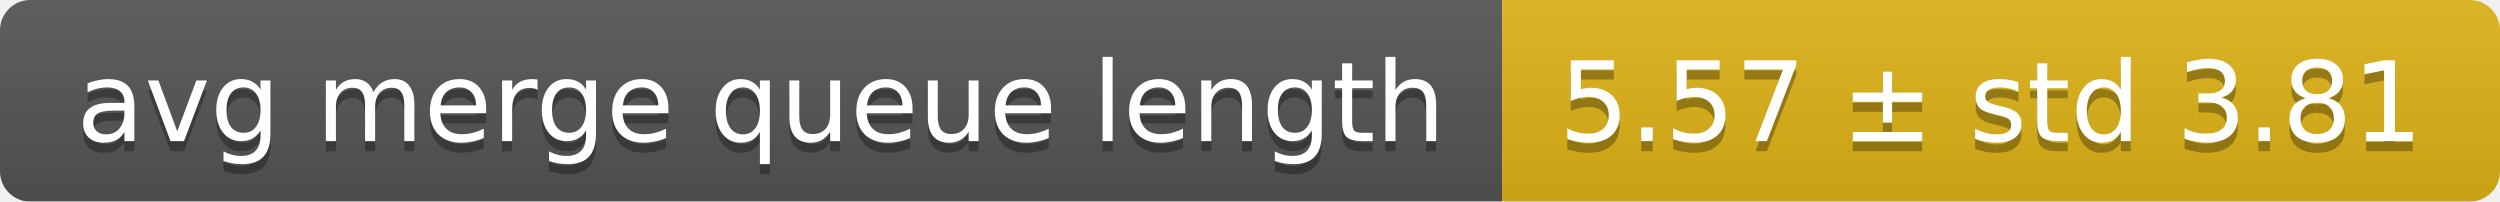
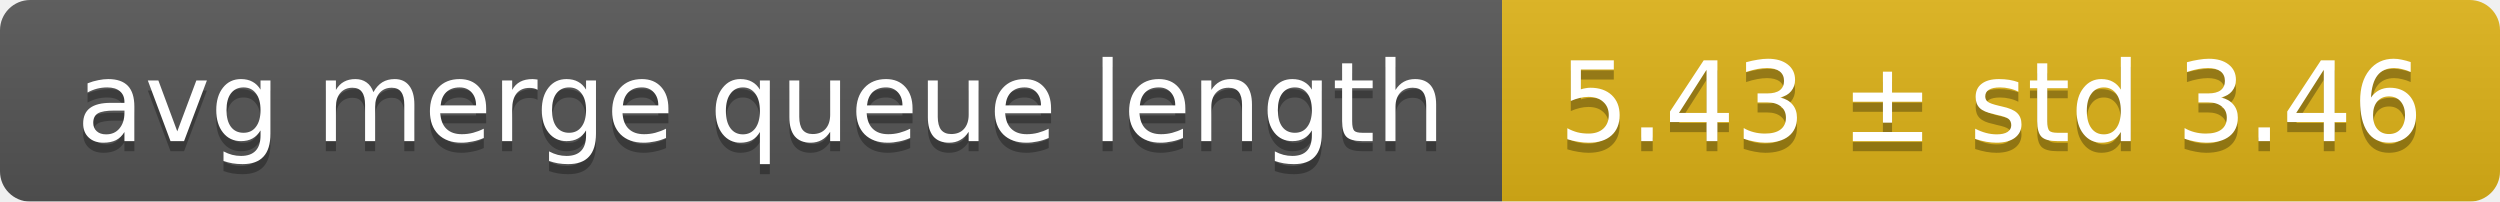
<svg xmlns="http://www.w3.org/2000/svg" width="248" height="20">
  <linearGradient id="smooth" x2="0" y2="100%">
    <stop offset="0" stop-color="#bbb" stop-opacity=".1" />
    <stop offset="1" stop-opacity=".1" />
  </linearGradient>
  <mask id="round">
    <rect width="248" height="20" rx="3" fill="#fff" />
  </mask>
  <g mask="url(#round)">
    <rect width="149" height="20" fill="#555" />
    <rect x="149" width="99" height="20" fill="#dfb317" />
    <rect width="248" height="20" fill="url(#smooth)" />
  </g>
  <g fill="#fff" text-anchor="middle" font-family="DejaVu Sans,Verdana,Geneva,sans-serif" font-size="11">
    <text x="75.5" y="15" fill="#010101" fill-opacity=".3">avg merge queue length</text>
    <text x="75.5" y="14">avg merge queue length</text>
-     <text x="197.5" y="15" fill="#010101" fill-opacity=".3">5.57 ± std 3.81</text>
-     <text x="197.5" y="14">5.57 ± std 3.81</text>
+     <text x="197.5" y="15" fill="#010101" fill-opacity=".3">5.43 ± std 3.46</text>
+     <text x="197.5" y="14">5.43 ± std 3.46</text>
  </g>
</svg>
